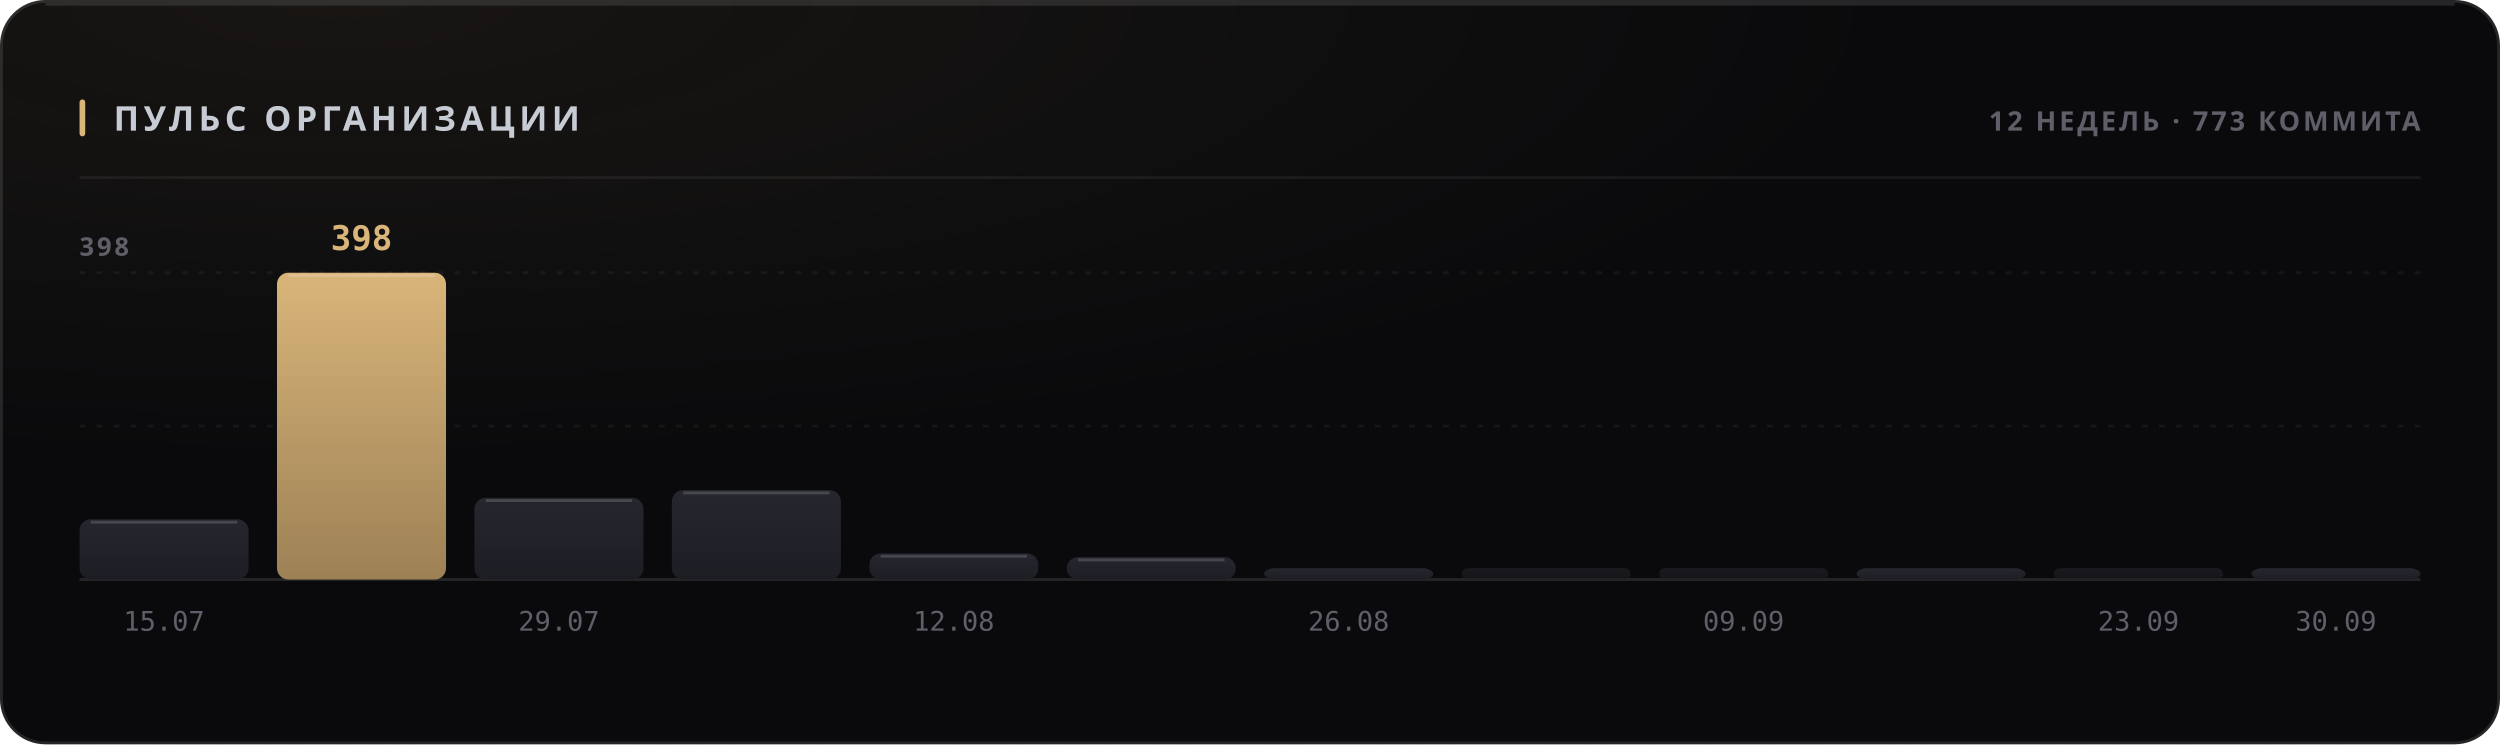
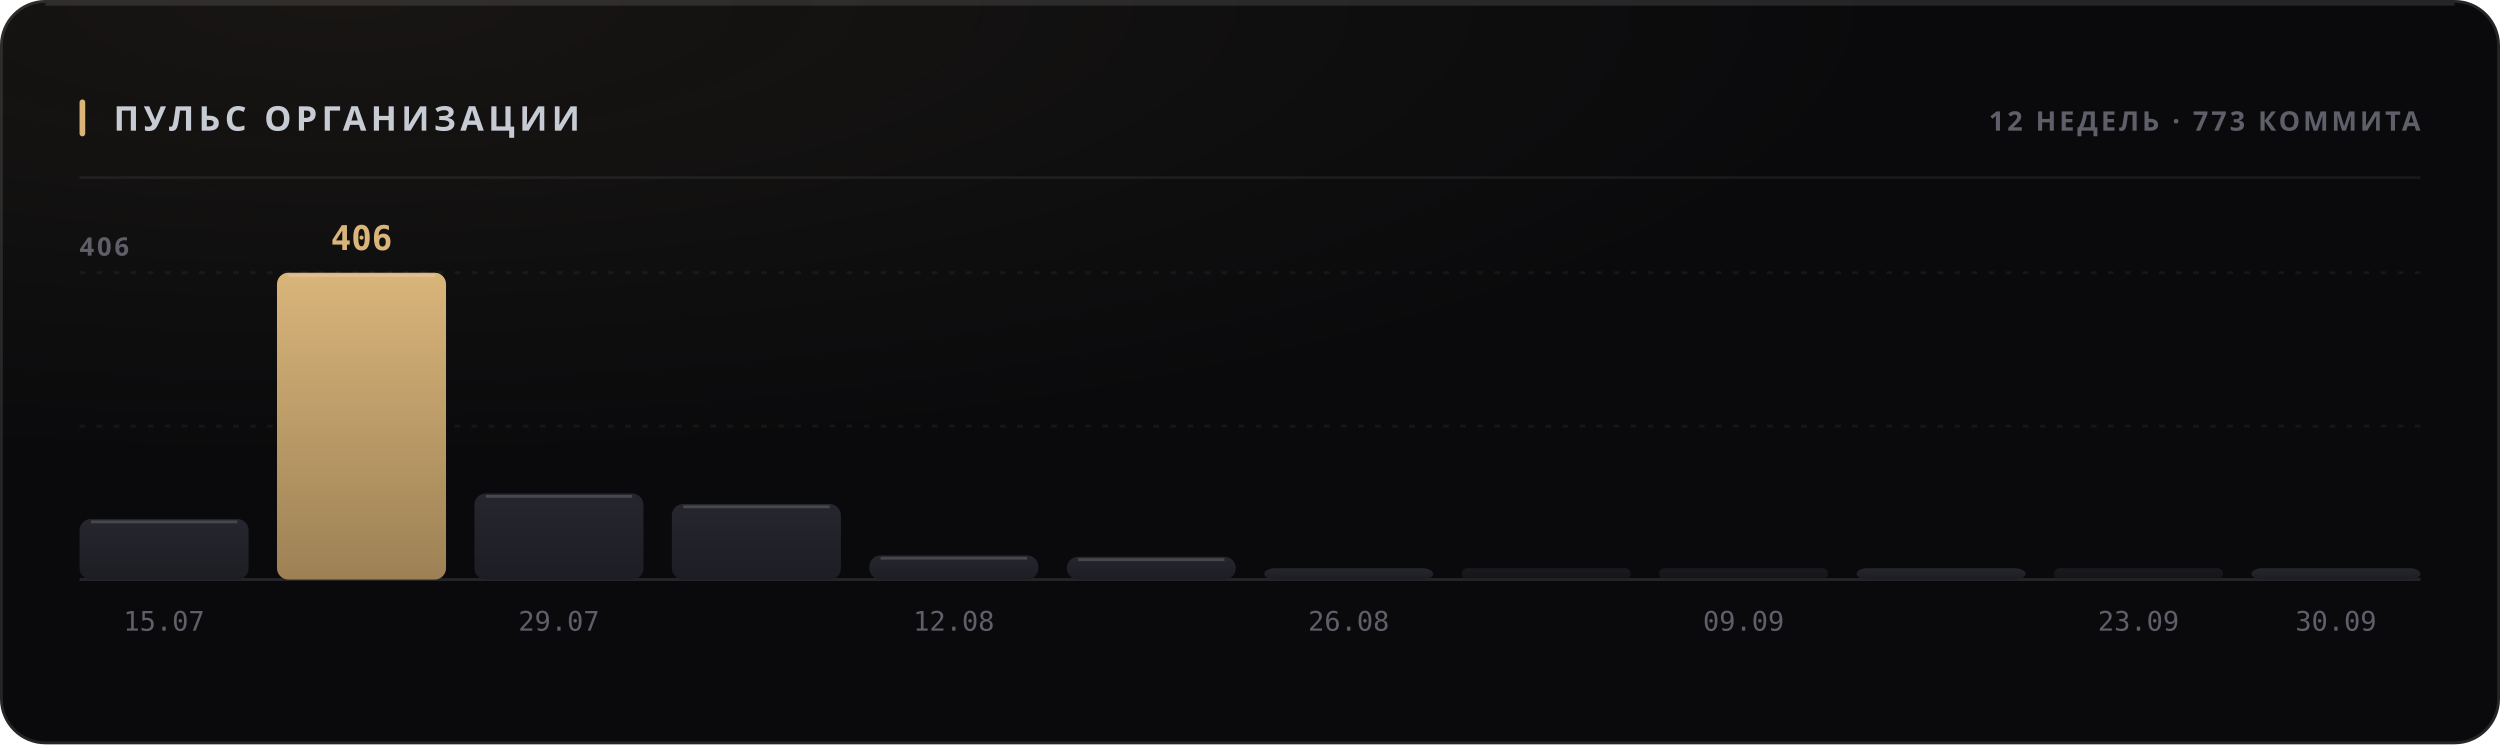
<svg xmlns="http://www.w3.org/2000/svg" width="880" height="262" viewBox="0 0 880 262" role="img">
  <style>
  text { font-family: -apple-system, BlinkMacSystemFont, 'Segoe UI', 'Noto Sans', Helvetica, Arial, sans-serif; }
  .mono { font-family: ui-monospace, 'SF Mono', 'Cascadia Mono', 'DejaVu Sans Mono', Menlo, Consolas, monospace; font-variant-numeric: tabular-nums; }
  .caps { letter-spacing: .1em; text-transform: uppercase; }

  @keyframes sheen  { from { transform: translateX(-120%); } to { transform: translateX(260%); } }
  @keyframes rise   { from { opacity: 0; transform: translateY(6px); } to { opacity: 1; transform: none; } }
  @keyframes slide  { from { opacity: 0; transform: translateX(-8px); } to { opacity: 1; transform: none; } }
  @keyframes grow   { from { transform: scaleY(0); } to { transform: scaleY(1); } }
  @keyframes widen  { from { transform: scaleX(0); } to { transform: scaleX(1); } }
  @keyframes draw   { from { stroke-dashoffset: 200; } to { stroke-dashoffset: 0; } }

  .sheen { animation: sheen 5.5s cubic-bezier(.45,0,.2,1) infinite; }
  .rise  { animation: rise .5s cubic-bezier(.16,1,.3,1) both; }
  .slide { animation: slide .42s cubic-bezier(.16,1,.3,1) both; }
  .bar   { transform-box: fill-box; transform-origin: 50% 100%;
           animation: grow .62s cubic-bezier(.16,1,.3,1) both; }
  .fill  { transform-box: fill-box; transform-origin: 0% 50%;
           animation: widen .8s cubic-bezier(.16,1,.3,1) both; }
  /* The hidden start state lives in the keyframes, never in the static rule.
     A renderer that ignores CSS animations then falls back to the FINISHED
     state — a drawn line, visible text — instead of an empty panel. */
  .spark { stroke-dasharray: 200;
           animation: draw 1.1s cubic-bezier(.16,1,.3,1) both; }

  @media (prefers-reduced-motion: reduce) {
    .sheen { animation: none; opacity: 0; }
    .rise, .slide, .bar, .fill, .spark { animation: none; opacity: 1; transform: none;
                                         stroke-dashoffset: 0; }
  }</style>
  <defs>
    <filter id="grain1" x="0" y="0" width="100%" height="100%">
      <feTurbulence type="fractalNoise" baseFrequency="0.82" numOctaves="3" stitchTiles="stitch" />
      <feColorMatrix type="saturate" values="0" />
    </filter>
    <radialGradient id="wash2" cx="14%" cy="0%" r="62%">
      <stop offset="0%" stop-color="#d9b57a" stop-opacity="0.07" />
      <stop offset="100%" stop-color="#d9b57a" stop-opacity="0" />
    </radialGradient>
    <linearGradient id="barfill3" x1="0" y1="0" x2="0" y2="1">
      <stop offset="0%" stop-color="#26262e" />
      <stop offset="100%" stop-color="#1d1d24" />
    </linearGradient>
    <linearGradient id="barfill4" x1="0" y1="0" x2="0" y2="1">
      <stop offset="0%" stop-color="#d9b57a" />
      <stop offset="100%" stop-color="#9d8155" />
    </linearGradient>
    <linearGradient id="barfill5" x1="0" y1="0" x2="0" y2="1">
      <stop offset="0%" stop-color="#26262e" />
      <stop offset="100%" stop-color="#1d1d24" />
    </linearGradient>
    <linearGradient id="barfill6" x1="0" y1="0" x2="0" y2="1">
      <stop offset="0%" stop-color="#26262e" />
      <stop offset="100%" stop-color="#1d1d24" />
    </linearGradient>
    <linearGradient id="barfill7" x1="0" y1="0" x2="0" y2="1">
      <stop offset="0%" stop-color="#26262e" />
      <stop offset="100%" stop-color="#1d1d24" />
    </linearGradient>
    <linearGradient id="barfill8" x1="0" y1="0" x2="0" y2="1">
      <stop offset="0%" stop-color="#26262e" />
      <stop offset="100%" stop-color="#1d1d24" />
    </linearGradient>
    <linearGradient id="barfill9" x1="0" y1="0" x2="0" y2="1">
      <stop offset="0%" stop-color="#26262e" />
      <stop offset="100%" stop-color="#1d1d24" />
    </linearGradient>
    <linearGradient id="barfill10" x1="0" y1="0" x2="0" y2="1">
      <stop offset="0%" stop-color="#26262e" />
      <stop offset="100%" stop-color="#1d1d24" />
    </linearGradient>
    <linearGradient id="barfill11" x1="0" y1="0" x2="0" y2="1">
      <stop offset="0%" stop-color="#26262e" />
      <stop offset="100%" stop-color="#1d1d24" />
    </linearGradient>
    <linearGradient id="barfill12" x1="0" y1="0" x2="0" y2="1">
      <stop offset="0%" stop-color="#26262e" />
      <stop offset="100%" stop-color="#1d1d24" />
    </linearGradient>
    <linearGradient id="barfill13" x1="0" y1="0" x2="0" y2="1">
      <stop offset="0%" stop-color="#26262e" />
      <stop offset="100%" stop-color="#1d1d24" />
    </linearGradient>
    <linearGradient id="barfill14" x1="0" y1="0" x2="0" y2="1">
      <stop offset="0%" stop-color="#26262e" />
      <stop offset="100%" stop-color="#1d1d24" />
    </linearGradient>
  </defs>
  <rect width="880" height="262" rx="16" fill="#0a0a0c" />
  <rect width="880" height="262" rx="16" fill="url(#wash2)" />
  <rect width="880" height="262" rx="16" filter="url(#grain1)" opacity="0.05" style="mix-blend-mode:overlay" />
  <rect x=".5" y=".5" width="879" height="261" rx="15.5" fill="none" stroke="rgba(255,255,255,0.11)" />
  <path d="M16 1.5 H864" stroke="rgba(255,255,255,0.112)" stroke-width="1" fill="none" />
  <rect x="28" y="35" width="2" height="13" rx="1" fill="#d9b57a" />
  <text x="40" y="46" font-size="12" font-weight="700" fill="#c7cbd4" letter-spacing="0.13em">ПУЛЬС ОРГАНИЗАЦИИ</text>
  <text x="852" y="46" font-size="9.5" font-weight="600" fill="#5e5f68" text-anchor="end" letter-spacing="0.11em">12 НЕДЕЛЬ · 773 КОММИТА</text>
  <path d="M28 62.5 H852" stroke="rgba(255,255,255,0.06)" stroke-width="1" />
  <path d="M28 150.0 H852" stroke="rgba(255,255,255,0.05)" stroke-width="1" stroke-dasharray="2 4" />
  <path d="M28 96.0 H852" stroke="rgba(255,255,255,0.05)" stroke-width="1" stroke-dasharray="2 4" />
  <path d="M28 204 H852" stroke="rgba(255,255,255,0.11)" stroke-width="1" />
-   <text x="28" y="90" font-size="9" font-weight="600" fill="#5e5f68" letter-spacing="0.11em">398</text>
-   <rect class="bar" x="28.0" y="182.8" width="59.5" height="21.2" rx="4" fill="url(#barfill3)" opacity="1" style="animation-delay:0s" />
-   <path d="M32.0 183.8 H83.5" stroke="rgba(255,255,255,0.154)" stroke-width="1" />
+   <text x="28" y="90" font-size="9" font-weight="600" fill="#5e5f68" letter-spacing="0.11em">406</text>
+   <rect class="bar" x="28.0" y="182.7" width="59.5" height="21.3" rx="4" fill="url(#barfill3)" opacity="1" style="animation-delay:0s" />
+   <path d="M32.0 183.7 H83.5" stroke="rgba(255,255,255,0.154)" stroke-width="1" />
  <text x="57.75" y="222" font-size="9.5" font-weight="400" fill="#5e5f68" text-anchor="middle" class="mono">15.07</text>
  <rect class="bar" x="97.5" y="96.0" width="59.5" height="108.0" rx="4" fill="url(#barfill4)" opacity="1" style="animation-delay:0.038s" />
  <path d="M101.5 97.0 H153.0" stroke="rgba(255,255,255,0.154)" stroke-width="1" />
-   <text x="127.25" y="88" font-size="12" font-weight="700" fill="#d9b57a" text-anchor="middle" class="mono rise" opacity="1">398</text>
-   <rect class="bar" x="167.0" y="175.2" width="59.5" height="28.8" rx="4" fill="url(#barfill5)" opacity="1" style="animation-delay:0.076s" />
-   <path d="M171.0 176.2 H222.5" stroke="rgba(255,255,255,0.154)" stroke-width="1" />
+   <text x="127.25" y="88" font-size="12" font-weight="700" fill="#d9b57a" text-anchor="middle" class="mono rise" opacity="1">406</text>
+   <rect class="bar" x="167.0" y="173.7" width="59.5" height="30.3" rx="4" fill="url(#barfill5)" opacity="1" style="animation-delay:0.076s" />
+   <path d="M171.0 174.7 H222.5" stroke="rgba(255,255,255,0.154)" stroke-width="1" />
  <text x="196.75" y="222" font-size="9.5" font-weight="400" fill="#5e5f68" text-anchor="middle" class="mono">29.07</text>
-   <rect class="bar" x="236.5" y="172.5" width="59.5" height="31.5" rx="4" fill="url(#barfill6)" opacity="1" style="animation-delay:0.114s" />
-   <path d="M240.5 173.5 H292.0" stroke="rgba(255,255,255,0.154)" stroke-width="1" />
-   <rect class="bar" x="306.0" y="194.8" width="59.5" height="9.2" rx="4" fill="url(#barfill7)" opacity="1" style="animation-delay:0.152s" />
-   <path d="M310.0 195.8 H361.5" stroke="rgba(255,255,255,0.154)" stroke-width="1" />
+   <rect class="bar" x="236.5" y="177.4" width="59.5" height="26.6" rx="4" fill="url(#barfill6)" opacity="1" style="animation-delay:0.114s" />
+   <path d="M240.5 178.4 H292.0" stroke="rgba(255,255,255,0.154)" stroke-width="1" />
+   <rect class="bar" x="306.0" y="195.5" width="59.5" height="8.5" rx="4" fill="url(#barfill7)" opacity="1" style="animation-delay:0.152s" />
+   <path d="M310.0 196.5 H361.5" stroke="rgba(255,255,255,0.154)" stroke-width="1" />
  <text x="335.75" y="222" font-size="9.5" font-weight="400" fill="#5e5f68" text-anchor="middle" class="mono">12.08</text>
-   <rect class="bar" x="375.5" y="196.1" width="59.5" height="7.9" rx="4" fill="url(#barfill8)" opacity="1" style="animation-delay:0.19s" />
-   <path d="M379.5 197.1 H431.0" stroke="rgba(255,255,255,0.154)" stroke-width="1" />
+   <rect class="bar" x="375.5" y="196.0" width="59.5" height="8.0" rx="4" fill="url(#barfill8)" opacity="1" style="animation-delay:0.19s" />
+   <path d="M379.5 197.0 H431.0" stroke="rgba(255,255,255,0.154)" stroke-width="1" />
  <rect class="bar" x="445.0" y="200.0" width="59.5" height="4.0" rx="4" fill="url(#barfill9)" opacity="1" style="animation-delay:0.228s" />
  <text x="474.75" y="222" font-size="9.5" font-weight="400" fill="#5e5f68" text-anchor="middle" class="mono">26.08</text>
  <rect class="bar" x="514.5" y="200.0" width="59.5" height="4.0" rx="2" fill="url(#barfill10)" opacity="0.55" style="animation-delay:0.266s" />
  <rect class="bar" x="584.0" y="200.0" width="59.5" height="4.0" rx="2" fill="url(#barfill11)" opacity="0.55" style="animation-delay:0.304s" />
  <text x="613.75" y="222" font-size="9.5" font-weight="400" fill="#5e5f68" text-anchor="middle" class="mono">09.09</text>
  <rect class="bar" x="653.5" y="200.0" width="59.5" height="4.0" rx="4" fill="url(#barfill12)" opacity="1" style="animation-delay:0.342s" />
  <rect class="bar" x="723.0" y="200.0" width="59.5" height="4.0" rx="2" fill="url(#barfill13)" opacity="0.55" style="animation-delay:0.38s" />
  <text x="752.75" y="222" font-size="9.5" font-weight="400" fill="#5e5f68" text-anchor="middle" class="mono">23.09</text>
  <rect class="bar" x="792.5" y="200.0" width="59.5" height="4.0" rx="4" fill="url(#barfill14)" opacity="1" style="animation-delay:0.418s" />
  <text x="822.25" y="222" font-size="9.5" font-weight="400" fill="#5e5f68" text-anchor="middle" class="mono">30.09</text>
</svg>
